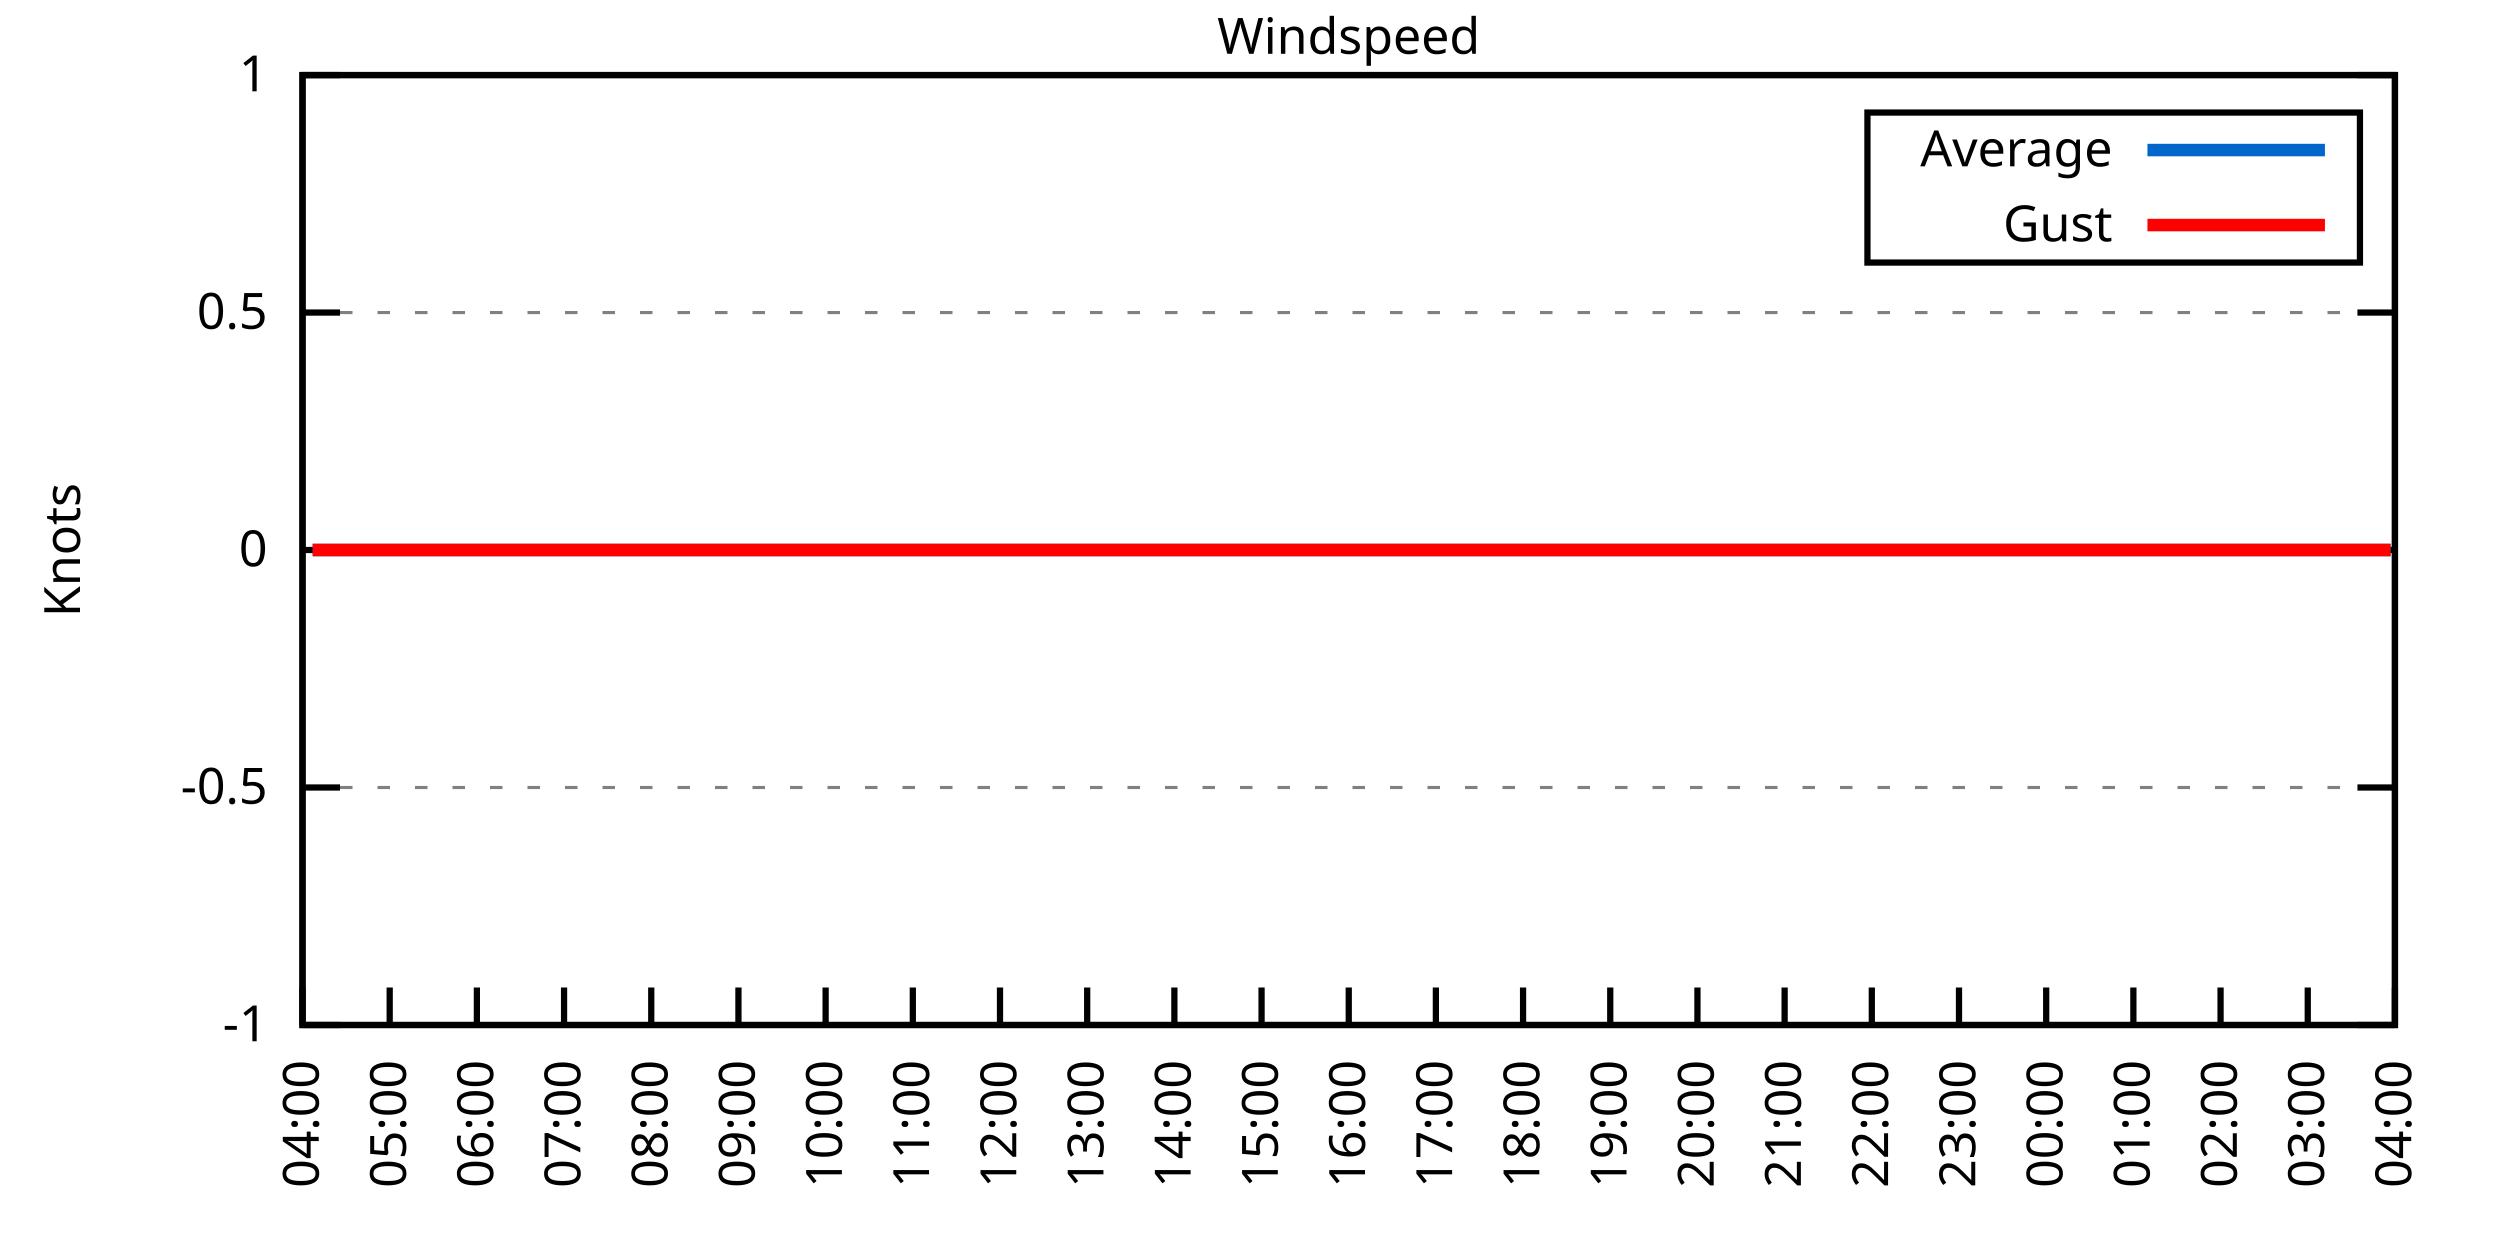
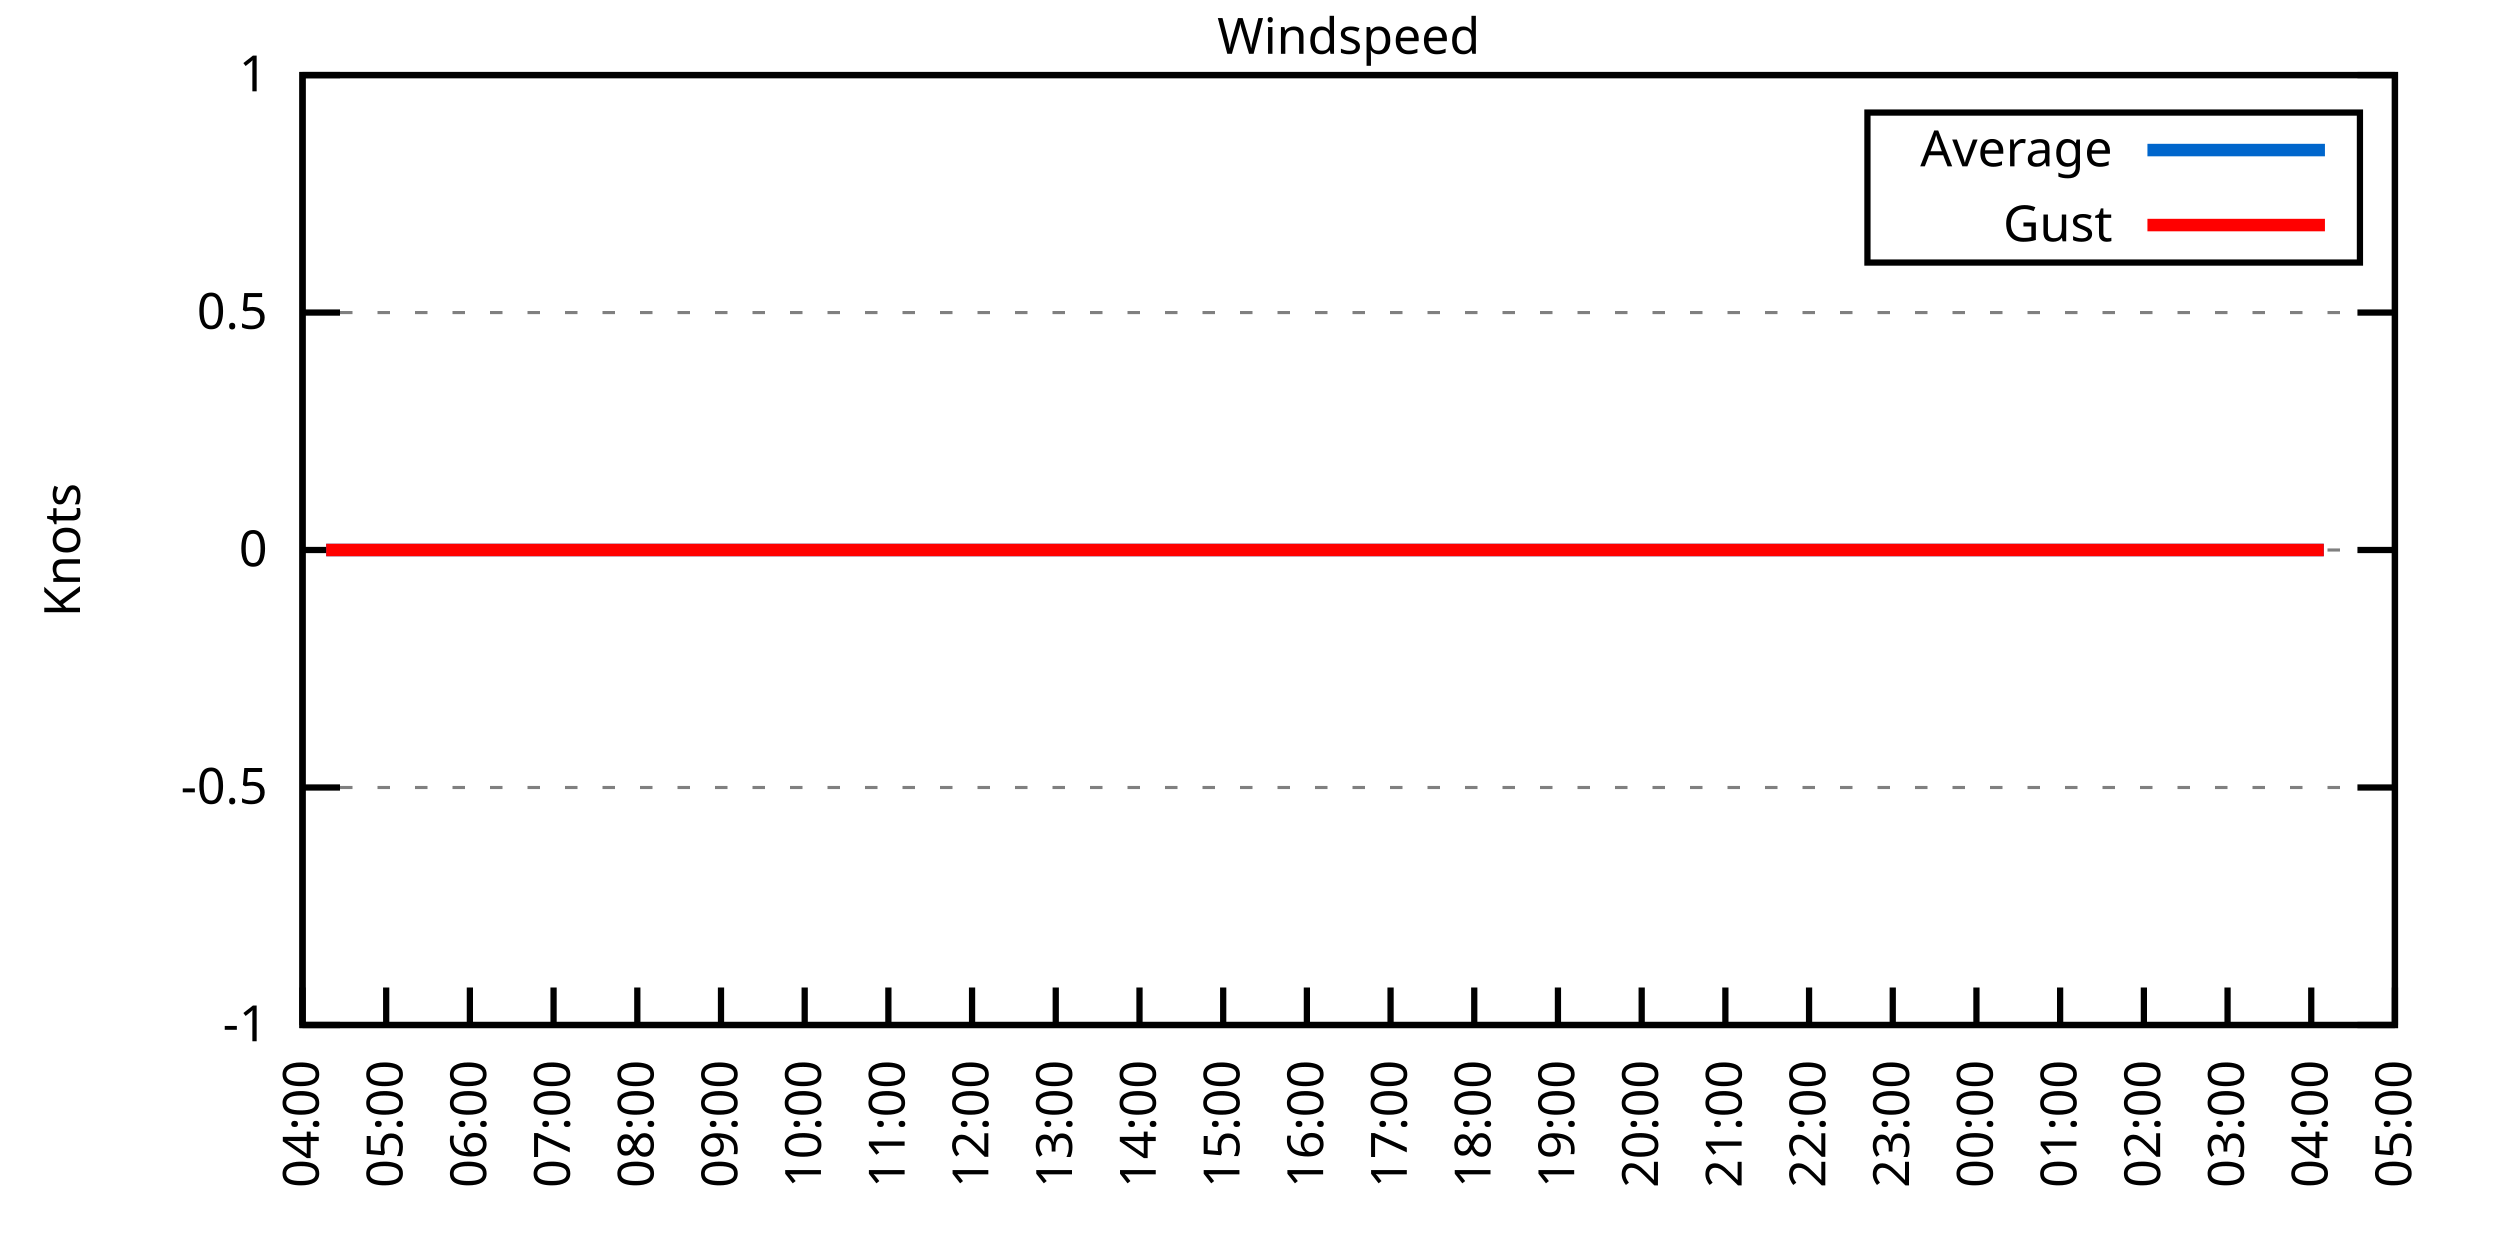
<svg xmlns="http://www.w3.org/2000/svg" xmlns:xlink="http://www.w3.org/1999/xlink" width="400" height="200" viewBox="0 0 400 200">
  <g id="gnuplot_canvas">
    <rect x="0" y="0" width="400" height="200" fill="none" />
    <defs>
      <circle id="gpDot" r="0.5" stroke-width="0.5" stroke="currentColor" />
      <path id="gpPt0" stroke-width="0.333" stroke="currentColor" d="M-1,0 h2 M0,-1 v2" />
      <path id="gpPt1" stroke-width="0.333" stroke="currentColor" d="M-1,-1 L1,1 M1,-1 L-1,1" />
      <path id="gpPt2" stroke-width="0.333" stroke="currentColor" d="M-1,0 L1,0 M0,-1 L0,1 M-1,-1 L1,1 M-1,1 L1,-1" />
      <rect id="gpPt3" stroke-width="0.333" stroke="currentColor" x="-1" y="-1" width="2" height="2" />
      <rect id="gpPt4" stroke-width="0.333" stroke="currentColor" fill="currentColor" x="-1" y="-1" width="2" height="2" />
      <circle id="gpPt5" stroke-width="0.333" stroke="currentColor" cx="0" cy="0" r="1" />
      <use xlink:href="#gpPt5" id="gpPt6" fill="currentColor" stroke="none" />
      <path id="gpPt7" stroke-width="0.333" stroke="currentColor" d="M0,-1.33 L-1.33,0.67 L1.33,0.67 z" />
      <use xlink:href="#gpPt7" id="gpPt8" fill="currentColor" stroke="none" />
      <use xlink:href="#gpPt7" id="gpPt9" stroke="currentColor" transform="rotate(180)" />
      <use xlink:href="#gpPt9" id="gpPt10" fill="currentColor" stroke="none" />
      <use xlink:href="#gpPt3" id="gpPt11" stroke="currentColor" transform="rotate(45)" />
      <use xlink:href="#gpPt11" id="gpPt12" fill="currentColor" stroke="none" />
      <path id="gpPt13" stroke-width="0.333" stroke="currentColor" d="M0,1.330 L1.265,0.411 L0.782,-1.067 L-0.782,-1.076 L-1.265,0.411 z" />
      <use xlink:href="#gpPt13" id="gpPt14" fill="currentColor" stroke="none" />
      <filter id="textbox" filterUnits="objectBoundingBox" x="0" y="0" height="1" width="1">
        <feFlood flood-color="white" flood-opacity="1" result="bgnd" />
        <feComposite in="SourceGraphic" in2="bgnd" operator="atop" />
      </filter>
      <filter id="greybox" filterUnits="objectBoundingBox" x="0" y="0" height="1" width="1">
        <feFlood flood-color="lightgrey" flood-opacity="1" result="grey" />
        <feComposite in="SourceGraphic" in2="grey" operator="atop" />
      </filter>
    </defs>
    <g fill="none" color="white" stroke="currentColor" stroke-width="1.00" stroke-linecap="butt" stroke-linejoin="miter">
</g>
    <g fill="none" color="black" stroke="currentColor" stroke-width="1.00" stroke-linecap="butt" stroke-linejoin="miter">
      <g stroke="none" shape-rendering="crispEdges">
        <polygon fill="rgb(255, 255, 255)" points="48.40,164.00 383.18,164.00 383.18,12.02 48.40,12.02 " />
      </g>
    </g>
    <g fill="none" color="black" stroke="currentColor" stroke-width="1.00" stroke-linecap="butt" stroke-linejoin="miter">
</g>
    <g fill="none" color="black" stroke="black" stroke-width="0.50" stroke-linecap="butt" stroke-linejoin="miter">
</g>
    <g fill="none" color="gray" stroke="currentColor" stroke-width="0.50" stroke-linecap="butt" stroke-linejoin="miter">
      <path stroke="gray" stroke-dasharray="2,4" class="gridline" d="M48.40,164.00 L383.19,164.00  " />
    </g>
    <g fill="none" color="gray" stroke="gray" stroke-width="1.00" stroke-linecap="butt" stroke-linejoin="miter">
</g>
    <g fill="none" color="black" stroke="currentColor" stroke-width="1.00" stroke-linecap="butt" stroke-linejoin="miter">
      <path stroke="black" d="M48.40,164.00 L54.40,164.00 M383.19,164.00 L377.19,164.00  " />
      <g transform="translate(42.80,166.60)" stroke="none" fill="black" font-family="Sans" font-size="8.00" text-anchor="end">
        <text>
          <tspan font-family="Sans">-1</tspan>
        </text>
      </g>
    </g>
    <g fill="none" color="black" stroke="currentColor" stroke-width="1.00" stroke-linecap="butt" stroke-linejoin="miter">
</g>
    <g fill="none" color="black" stroke="black" stroke-width="0.50" stroke-linecap="butt" stroke-linejoin="miter">
</g>
    <g fill="none" color="gray" stroke="currentColor" stroke-width="0.50" stroke-linecap="butt" stroke-linejoin="miter">
      <path stroke="gray" stroke-dasharray="2,4" class="gridline" d="M48.40,126.00 L383.19,126.00  " />
    </g>
    <g fill="none" color="gray" stroke="gray" stroke-width="1.00" stroke-linecap="butt" stroke-linejoin="miter">
</g>
    <g fill="none" color="black" stroke="currentColor" stroke-width="1.00" stroke-linecap="butt" stroke-linejoin="miter">
      <path stroke="black" d="M48.40,126.00 L54.40,126.00 M383.19,126.00 L377.19,126.00  " />
      <g transform="translate(42.80,128.60)" stroke="none" fill="black" font-family="Sans" font-size="8.00" text-anchor="end">
        <text>
          <tspan font-family="Sans">-0.5</tspan>
        </text>
      </g>
    </g>
    <g fill="none" color="black" stroke="currentColor" stroke-width="1.00" stroke-linecap="butt" stroke-linejoin="miter">
</g>
    <g fill="none" color="black" stroke="black" stroke-width="0.50" stroke-linecap="butt" stroke-linejoin="miter">
</g>
    <g fill="none" color="gray" stroke="currentColor" stroke-width="0.50" stroke-linecap="butt" stroke-linejoin="miter">
      <path stroke="gray" stroke-dasharray="2,4" class="gridline" d="M48.40,88.00 L383.19,88.00  " />
    </g>
    <g fill="none" color="gray" stroke="gray" stroke-width="1.00" stroke-linecap="butt" stroke-linejoin="miter">
</g>
    <g fill="none" color="black" stroke="currentColor" stroke-width="1.00" stroke-linecap="butt" stroke-linejoin="miter">
      <path stroke="black" d="M48.40,88.00 L54.40,88.00 M383.19,88.00 L377.19,88.00  " />
      <g transform="translate(42.80,90.60)" stroke="none" fill="black" font-family="Sans" font-size="8.00" text-anchor="end">
        <text>
          <tspan font-family="Sans"> 0</tspan>
        </text>
      </g>
    </g>
    <g fill="none" color="black" stroke="currentColor" stroke-width="1.00" stroke-linecap="butt" stroke-linejoin="miter">
</g>
    <g fill="none" color="black" stroke="black" stroke-width="0.50" stroke-linecap="butt" stroke-linejoin="miter">
</g>
    <g fill="none" color="gray" stroke="currentColor" stroke-width="0.50" stroke-linecap="butt" stroke-linejoin="miter">
      <path stroke="gray" stroke-dasharray="2,4" class="gridline" d="M48.40,50.01 L383.19,50.01  " />
    </g>
    <g fill="none" color="gray" stroke="gray" stroke-width="1.00" stroke-linecap="butt" stroke-linejoin="miter">
</g>
    <g fill="none" color="black" stroke="currentColor" stroke-width="1.00" stroke-linecap="butt" stroke-linejoin="miter">
      <path stroke="black" d="M48.40,50.01 L54.40,50.01 M383.19,50.01 L377.19,50.01  " />
      <g transform="translate(42.80,52.61)" stroke="none" fill="black" font-family="Sans" font-size="8.00" text-anchor="end">
        <text>
          <tspan font-family="Sans"> 0.5</tspan>
        </text>
      </g>
    </g>
    <g fill="none" color="black" stroke="currentColor" stroke-width="1.00" stroke-linecap="butt" stroke-linejoin="miter">
</g>
    <g fill="none" color="black" stroke="black" stroke-width="0.50" stroke-linecap="butt" stroke-linejoin="miter">
</g>
    <g fill="none" color="gray" stroke="currentColor" stroke-width="0.50" stroke-linecap="butt" stroke-linejoin="miter">
      <path stroke="gray" stroke-dasharray="2,4" class="gridline" d="M48.40,12.01 L383.19,12.01  " />
    </g>
    <g fill="none" color="gray" stroke="gray" stroke-width="1.00" stroke-linecap="butt" stroke-linejoin="miter">
</g>
    <g fill="none" color="black" stroke="currentColor" stroke-width="1.00" stroke-linecap="butt" stroke-linejoin="miter">
      <path stroke="black" d="M48.40,12.01 L54.40,12.01 M383.19,12.01 L377.19,12.01  " />
      <g transform="translate(42.80,14.61)" stroke="none" fill="black" font-family="Sans" font-size="8.00" text-anchor="end">
        <text>
          <tspan font-family="Sans"> 1</tspan>
        </text>
      </g>
    </g>
    <g fill="none" color="black" stroke="currentColor" stroke-width="1.00" stroke-linecap="butt" stroke-linejoin="miter">
      <path stroke="black" d="M48.40,164.00 L48.40,158.00  " />
      <g transform="translate(51.00,169.60) rotate(270.00)" stroke="none" fill="black" font-family="Sans" font-size="8.00" text-anchor="end">
        <text>
          <tspan font-family="Sans">04:00</tspan>
        </text>
      </g>
    </g>
    <g fill="none" color="black" stroke="currentColor" stroke-width="1.00" stroke-linecap="butt" stroke-linejoin="miter">
-       <path stroke="black" d="M62.35,164.00 L62.35,158.00  " />
-       <g transform="translate(64.95,169.60) rotate(270.00)" stroke="none" fill="black" font-family="Sans" font-size="8.00" text-anchor="end">
+       <path stroke="black" d="M61.79,164.00 L61.79,158.00  " />
+       <g transform="translate(64.39,169.60) rotate(270.00)" stroke="none" fill="black" font-family="Sans" font-size="8.00" text-anchor="end">
        <text>
          <tspan font-family="Sans">05:00</tspan>
        </text>
      </g>
    </g>
    <g fill="none" color="black" stroke="currentColor" stroke-width="1.00" stroke-linecap="butt" stroke-linejoin="miter">
-       <path stroke="black" d="M76.30,164.00 L76.30,158.00  " />
-       <g transform="translate(78.90,169.60) rotate(270.00)" stroke="none" fill="black" font-family="Sans" font-size="8.00" text-anchor="end">
+       <path stroke="black" d="M75.18,164.00 L75.18,158.00  " />
+       <g transform="translate(77.78,169.60) rotate(270.00)" stroke="none" fill="black" font-family="Sans" font-size="8.00" text-anchor="end">
        <text>
          <tspan font-family="Sans">06:00</tspan>
        </text>
      </g>
    </g>
    <g fill="none" color="black" stroke="currentColor" stroke-width="1.00" stroke-linecap="butt" stroke-linejoin="miter">
-       <path stroke="black" d="M90.25,164.00 L90.25,158.00  " />
-       <g transform="translate(92.85,169.60) rotate(270.00)" stroke="none" fill="black" font-family="Sans" font-size="8.00" text-anchor="end">
+       <path stroke="black" d="M88.57,164.00 L88.57,158.00  " />
+       <g transform="translate(91.17,169.60) rotate(270.00)" stroke="none" fill="black" font-family="Sans" font-size="8.00" text-anchor="end">
        <text>
          <tspan font-family="Sans">07:00</tspan>
        </text>
      </g>
    </g>
    <g fill="none" color="black" stroke="currentColor" stroke-width="1.00" stroke-linecap="butt" stroke-linejoin="miter">
-       <path stroke="black" d="M104.20,164.00 L104.20,158.00  " />
-       <g transform="translate(106.80,169.60) rotate(270.00)" stroke="none" fill="black" font-family="Sans" font-size="8.00" text-anchor="end">
+       <path stroke="black" d="M101.97,164.00 L101.97,158.00  " />
+       <g transform="translate(104.57,169.60) rotate(270.00)" stroke="none" fill="black" font-family="Sans" font-size="8.00" text-anchor="end">
        <text>
          <tspan font-family="Sans">08:00</tspan>
        </text>
      </g>
    </g>
    <g fill="none" color="black" stroke="currentColor" stroke-width="1.00" stroke-linecap="butt" stroke-linejoin="miter">
-       <path stroke="black" d="M118.15,164.00 L118.15,158.00  " />
-       <g transform="translate(120.75,169.60) rotate(270.00)" stroke="none" fill="black" font-family="Sans" font-size="8.00" text-anchor="end">
+       <path stroke="black" d="M115.36,164.00 L115.36,158.00  " />
+       <g transform="translate(117.96,169.60) rotate(270.00)" stroke="none" fill="black" font-family="Sans" font-size="8.00" text-anchor="end">
        <text>
          <tspan font-family="Sans">09:00</tspan>
        </text>
      </g>
    </g>
    <g fill="none" color="black" stroke="currentColor" stroke-width="1.00" stroke-linecap="butt" stroke-linejoin="miter">
-       <path stroke="black" d="M132.10,164.00 L132.10,158.00  " />
-       <g transform="translate(134.70,169.60) rotate(270.00)" stroke="none" fill="black" font-family="Sans" font-size="8.00" text-anchor="end">
+       <path stroke="black" d="M128.75,164.00 L128.75,158.00  " />
+       <g transform="translate(131.35,169.60) rotate(270.00)" stroke="none" fill="black" font-family="Sans" font-size="8.00" text-anchor="end">
        <text>
          <tspan font-family="Sans">10:00</tspan>
        </text>
      </g>
    </g>
    <g fill="none" color="black" stroke="currentColor" stroke-width="1.00" stroke-linecap="butt" stroke-linejoin="miter">
-       <path stroke="black" d="M146.05,164.00 L146.05,158.00  " />
-       <g transform="translate(148.65,169.60) rotate(270.00)" stroke="none" fill="black" font-family="Sans" font-size="8.00" text-anchor="end">
+       <path stroke="black" d="M142.14,164.00 L142.14,158.00  " />
+       <g transform="translate(144.74,169.60) rotate(270.00)" stroke="none" fill="black" font-family="Sans" font-size="8.00" text-anchor="end">
        <text>
          <tspan font-family="Sans">11:00</tspan>
        </text>
      </g>
    </g>
    <g fill="none" color="black" stroke="currentColor" stroke-width="1.00" stroke-linecap="butt" stroke-linejoin="miter">
-       <path stroke="black" d="M160.00,164.00 L160.00,158.00  " />
-       <g transform="translate(162.60,169.60) rotate(270.00)" stroke="none" fill="black" font-family="Sans" font-size="8.00" text-anchor="end">
+       <path stroke="black" d="M155.53,164.00 L155.53,158.00  " />
+       <g transform="translate(158.13,169.60) rotate(270.00)" stroke="none" fill="black" font-family="Sans" font-size="8.00" text-anchor="end">
        <text>
          <tspan font-family="Sans">12:00</tspan>
        </text>
      </g>
    </g>
    <g fill="none" color="black" stroke="currentColor" stroke-width="1.00" stroke-linecap="butt" stroke-linejoin="miter">
-       <path stroke="black" d="M173.95,164.00 L173.95,158.00  " />
-       <g transform="translate(176.55,169.60) rotate(270.00)" stroke="none" fill="black" font-family="Sans" font-size="8.00" text-anchor="end">
+       <path stroke="black" d="M168.92,164.00 L168.92,158.00  " />
+       <g transform="translate(171.52,169.60) rotate(270.00)" stroke="none" fill="black" font-family="Sans" font-size="8.00" text-anchor="end">
        <text>
          <tspan font-family="Sans">13:00</tspan>
        </text>
      </g>
    </g>
    <g fill="none" color="black" stroke="currentColor" stroke-width="1.00" stroke-linecap="butt" stroke-linejoin="miter">
-       <path stroke="black" d="M187.90,164.00 L187.90,158.00  " />
-       <g transform="translate(190.50,169.60) rotate(270.00)" stroke="none" fill="black" font-family="Sans" font-size="8.00" text-anchor="end">
+       <path stroke="black" d="M182.32,164.00 L182.32,158.00  " />
+       <g transform="translate(184.92,169.60) rotate(270.00)" stroke="none" fill="black" font-family="Sans" font-size="8.00" text-anchor="end">
        <text>
          <tspan font-family="Sans">14:00</tspan>
        </text>
      </g>
    </g>
    <g fill="none" color="black" stroke="currentColor" stroke-width="1.00" stroke-linecap="butt" stroke-linejoin="miter">
-       <path stroke="black" d="M201.85,164.00 L201.85,158.00  " />
-       <g transform="translate(204.45,169.60) rotate(270.00)" stroke="none" fill="black" font-family="Sans" font-size="8.00" text-anchor="end">
+       <path stroke="black" d="M195.71,164.00 L195.71,158.00  " />
+       <g transform="translate(198.31,169.60) rotate(270.00)" stroke="none" fill="black" font-family="Sans" font-size="8.00" text-anchor="end">
        <text>
          <tspan font-family="Sans">15:00</tspan>
        </text>
      </g>
    </g>
    <g fill="none" color="black" stroke="currentColor" stroke-width="1.00" stroke-linecap="butt" stroke-linejoin="miter">
-       <path stroke="black" d="M215.80,164.00 L215.80,158.00  " />
-       <g transform="translate(218.40,169.60) rotate(270.00)" stroke="none" fill="black" font-family="Sans" font-size="8.00" text-anchor="end">
+       <path stroke="black" d="M209.10,164.00 L209.10,158.00  " />
+       <g transform="translate(211.70,169.60) rotate(270.00)" stroke="none" fill="black" font-family="Sans" font-size="8.00" text-anchor="end">
        <text>
          <tspan font-family="Sans">16:00</tspan>
        </text>
      </g>
    </g>
    <g fill="none" color="black" stroke="currentColor" stroke-width="1.00" stroke-linecap="butt" stroke-linejoin="miter">
-       <path stroke="black" d="M229.74,164.00 L229.74,158.00  " />
-       <g transform="translate(232.34,169.60) rotate(270.00)" stroke="none" fill="black" font-family="Sans" font-size="8.00" text-anchor="end">
+       <path stroke="black" d="M222.49,164.00 L222.49,158.00  " />
+       <g transform="translate(225.09,169.60) rotate(270.00)" stroke="none" fill="black" font-family="Sans" font-size="8.00" text-anchor="end">
        <text>
          <tspan font-family="Sans">17:00</tspan>
        </text>
      </g>
    </g>
    <g fill="none" color="black" stroke="currentColor" stroke-width="1.00" stroke-linecap="butt" stroke-linejoin="miter">
-       <path stroke="black" d="M243.69,164.00 L243.69,158.00  " />
-       <g transform="translate(246.29,169.60) rotate(270.00)" stroke="none" fill="black" font-family="Sans" font-size="8.00" text-anchor="end">
+       <path stroke="black" d="M235.88,164.00 L235.88,158.00  " />
+       <g transform="translate(238.48,169.60) rotate(270.00)" stroke="none" fill="black" font-family="Sans" font-size="8.00" text-anchor="end">
        <text>
          <tspan font-family="Sans">18:00</tspan>
        </text>
      </g>
    </g>
    <g fill="none" color="black" stroke="currentColor" stroke-width="1.00" stroke-linecap="butt" stroke-linejoin="miter">
-       <path stroke="black" d="M257.64,164.00 L257.64,158.00  " />
-       <g transform="translate(260.24,169.60) rotate(270.00)" stroke="none" fill="black" font-family="Sans" font-size="8.00" text-anchor="end">
+       <path stroke="black" d="M249.27,164.00 L249.27,158.00  " />
+       <g transform="translate(251.87,169.60) rotate(270.00)" stroke="none" fill="black" font-family="Sans" font-size="8.00" text-anchor="end">
        <text>
          <tspan font-family="Sans">19:00</tspan>
        </text>
      </g>
    </g>
    <g fill="none" color="black" stroke="currentColor" stroke-width="1.00" stroke-linecap="butt" stroke-linejoin="miter">
-       <path stroke="black" d="M271.59,164.00 L271.59,158.00  " />
-       <g transform="translate(274.19,169.60) rotate(270.00)" stroke="none" fill="black" font-family="Sans" font-size="8.00" text-anchor="end">
+       <path stroke="black" d="M262.67,164.00 L262.67,158.00  " />
+       <g transform="translate(265.27,169.60) rotate(270.00)" stroke="none" fill="black" font-family="Sans" font-size="8.00" text-anchor="end">
        <text>
          <tspan font-family="Sans">20:00</tspan>
        </text>
      </g>
    </g>
    <g fill="none" color="black" stroke="currentColor" stroke-width="1.00" stroke-linecap="butt" stroke-linejoin="miter">
-       <path stroke="black" d="M285.54,164.00 L285.54,158.00  " />
-       <g transform="translate(288.14,169.60) rotate(270.00)" stroke="none" fill="black" font-family="Sans" font-size="8.00" text-anchor="end">
+       <path stroke="black" d="M276.06,164.00 L276.06,158.00  " />
+       <g transform="translate(278.66,169.60) rotate(270.00)" stroke="none" fill="black" font-family="Sans" font-size="8.00" text-anchor="end">
        <text>
          <tspan font-family="Sans">21:00</tspan>
        </text>
      </g>
    </g>
    <g fill="none" color="black" stroke="currentColor" stroke-width="1.00" stroke-linecap="butt" stroke-linejoin="miter">
-       <path stroke="black" d="M299.49,164.00 L299.49,158.00  " />
-       <g transform="translate(302.09,169.60) rotate(270.00)" stroke="none" fill="black" font-family="Sans" font-size="8.00" text-anchor="end">
+       <path stroke="black" d="M289.45,164.00 L289.45,158.00  " />
+       <g transform="translate(292.05,169.60) rotate(270.00)" stroke="none" fill="black" font-family="Sans" font-size="8.00" text-anchor="end">
        <text>
          <tspan font-family="Sans">22:00</tspan>
        </text>
      </g>
    </g>
    <g fill="none" color="black" stroke="currentColor" stroke-width="1.00" stroke-linecap="butt" stroke-linejoin="miter">
-       <path stroke="black" d="M313.44,164.00 L313.44,158.00  " />
-       <g transform="translate(316.04,169.60) rotate(270.00)" stroke="none" fill="black" font-family="Sans" font-size="8.00" text-anchor="end">
+       <path stroke="black" d="M302.84,164.00 L302.84,158.00  " />
+       <g transform="translate(305.44,169.60) rotate(270.00)" stroke="none" fill="black" font-family="Sans" font-size="8.00" text-anchor="end">
        <text>
          <tspan font-family="Sans">23:00</tspan>
        </text>
      </g>
    </g>
    <g fill="none" color="black" stroke="currentColor" stroke-width="1.00" stroke-linecap="butt" stroke-linejoin="miter">
-       <path stroke="black" d="M327.39,164.00 L327.39,158.00  " />
-       <g transform="translate(329.99,169.60) rotate(270.00)" stroke="none" fill="black" font-family="Sans" font-size="8.00" text-anchor="end">
+       <path stroke="black" d="M316.23,164.00 L316.23,158.00  " />
+       <g transform="translate(318.83,169.60) rotate(270.00)" stroke="none" fill="black" font-family="Sans" font-size="8.00" text-anchor="end">
        <text>
          <tspan font-family="Sans">00:00</tspan>
        </text>
      </g>
    </g>
    <g fill="none" color="black" stroke="currentColor" stroke-width="1.00" stroke-linecap="butt" stroke-linejoin="miter">
-       <path stroke="black" d="M341.34,164.00 L341.34,158.00  " />
-       <g transform="translate(343.94,169.60) rotate(270.00)" stroke="none" fill="black" font-family="Sans" font-size="8.00" text-anchor="end">
+       <path stroke="black" d="M329.62,164.00 L329.62,158.00  " />
+       <g transform="translate(332.22,169.60) rotate(270.00)" stroke="none" fill="black" font-family="Sans" font-size="8.00" text-anchor="end">
        <text>
          <tspan font-family="Sans">01:00</tspan>
        </text>
      </g>
    </g>
    <g fill="none" color="black" stroke="currentColor" stroke-width="1.00" stroke-linecap="butt" stroke-linejoin="miter">
-       <path stroke="black" d="M355.29,164.00 L355.29,158.00  " />
-       <g transform="translate(357.89,169.60) rotate(270.00)" stroke="none" fill="black" font-family="Sans" font-size="8.00" text-anchor="end">
+       <path stroke="black" d="M343.02,164.00 L343.02,158.00  " />
+       <g transform="translate(345.62,169.60) rotate(270.00)" stroke="none" fill="black" font-family="Sans" font-size="8.00" text-anchor="end">
        <text>
          <tspan font-family="Sans">02:00</tspan>
        </text>
      </g>
    </g>
    <g fill="none" color="black" stroke="currentColor" stroke-width="1.00" stroke-linecap="butt" stroke-linejoin="miter">
-       <path stroke="black" d="M369.24,164.00 L369.24,158.00  " />
-       <g transform="translate(371.84,169.60) rotate(270.00)" stroke="none" fill="black" font-family="Sans" font-size="8.00" text-anchor="end">
+       <path stroke="black" d="M356.41,164.00 L356.41,158.00  " />
+       <g transform="translate(359.01,169.60) rotate(270.00)" stroke="none" fill="black" font-family="Sans" font-size="8.00" text-anchor="end">
        <text>
          <tspan font-family="Sans">03:00</tspan>
+         </text>
+       </g>
+     </g>
+     <g fill="none" color="black" stroke="currentColor" stroke-width="1.00" stroke-linecap="butt" stroke-linejoin="miter">
+       <path stroke="black" d="M369.80,164.00 L369.80,158.00  " />
+       <g transform="translate(372.40,169.60) rotate(270.00)" stroke="none" fill="black" font-family="Sans" font-size="8.00" text-anchor="end">
+         <text>
+           <tspan font-family="Sans">04:00</tspan>
        </text>
      </g>
    </g>
    <g fill="none" color="black" stroke="currentColor" stroke-width="1.00" stroke-linecap="butt" stroke-linejoin="miter">
      <path stroke="black" d="M383.19,164.00 L383.19,158.00  " />
      <g transform="translate(385.79,169.60) rotate(270.00)" stroke="none" fill="black" font-family="Sans" font-size="8.00" text-anchor="end">
        <text>
-           <tspan font-family="Sans">04:00</tspan>
+           <tspan font-family="Sans">05:00</tspan>
        </text>
      </g>
    </g>
    <g fill="none" color="black" stroke="currentColor" stroke-width="1.00" stroke-linecap="butt" stroke-linejoin="miter">
</g>
    <g fill="none" color="black" stroke="currentColor" stroke-width="1.00" stroke-linecap="butt" stroke-linejoin="miter">
      <path stroke="black" d="M48.40,12.01 L48.40,164.00 L383.19,164.00 L383.19,12.01 L48.40,12.01 Z  " />
    </g>
    <g fill="none" color="black" stroke="currentColor" stroke-width="1.00" stroke-linecap="butt" stroke-linejoin="miter">
</g>
    <g fill="none" color="black" stroke="currentColor" stroke-width="1.00" stroke-linecap="butt" stroke-linejoin="miter">
      <path stroke="black" d="M298.79,42.01 L298.79,18.01 L377.59,18.01 L377.59,42.01 L298.79,42.01 Z  " />
    </g>
    <g id="Windspeed_plot_1">
      <g fill="none" color="white" stroke="black" stroke-width="2.00" stroke-linecap="butt" stroke-linejoin="miter">
</g>
      <g fill="none" color="black" stroke="currentColor" stroke-width="2.00" stroke-linecap="butt" stroke-linejoin="miter">
        <g transform="translate(337.99,26.61)" stroke="none" fill="black" font-family="Sans" font-size="8.00" text-anchor="end">
          <text>
            <tspan font-family="Sans">Average</tspan>
          </text>
        </g>
      </g>
      <g fill="none" color="black" stroke="currentColor" stroke-width="2.00" stroke-linecap="butt" stroke-linejoin="miter">
-         <path stroke="rgb(  0, 102, 204)" d="M343.59,24.01 L371.99,24.01 M50.03,88.00 L52.35,88.00 L54.91,88.00 L57.23,88.00 L59.56,88.00 L61.65,88.00   L64.44,88.00 L66.53,88.00 L69.09,88.00 L70.95,88.00 L73.74,88.00 L75.60,88.00 L78.16,88.00 L80.72,88.00   L82.58,88.00 L85.13,88.00 L87.23,88.00 L89.78,88.00 L92.11,88.00 L94.67,88.00 L96.76,88.00 L98.85,88.00   L101.64,88.00 L103.50,88.00 L106.06,88.00 L110.71,88.00 L113.03,88.00 L115.59,88.00 L117.68,88.00 L120.24,88.00   L122.33,88.00 L124.89,88.00 L126.98,88.00 L129.31,88.00 L131.87,88.00 L133.96,88.00 L136.51,88.00 L138.37,88.00   L141.16,88.00 L143.02,88.00 L145.81,88.00 L147.91,88.00 L150.46,88.00 L152.79,88.00 L154.88,88.00 L157.21,88.00   L159.30,88.00 L161.86,88.00 L164.41,88.00 L166.74,88.00 L168.83,88.00 L171.39,88.00 L173.71,88.00 L175.81,88.00   L178.36,88.00 L180.46,88.00 L182.78,88.00 L185.34,88.00 L187.43,88.00 L189.99,88.00 L192.31,88.00 L194.41,88.00   L196.96,88.00 L199.29,88.00 L201.15,88.00 L203.94,88.00 L205.80,88.00 L208.12,88.00 L210.68,88.00 L213.01,88.00   L215.56,88.00 L217.89,88.00 L219.98,88.00 L222.30,88.00 L224.86,88.00 L226.95,88.00 L229.05,88.00 L231.84,88.00   L233.70,88.00 L236.49,88.00 L238.58,88.00 L241.14,88.00 L243.46,88.00 L245.55,88.00 L247.88,88.00 L250.44,88.00   L252.53,88.00 L255.09,88.00 L257.18,88.00 L259.74,88.00 L261.60,88.00 L264.15,88.00 L266.71,88.00 L268.57,88.00   L271.36,88.00 L273.45,88.00 L275.55,88.00 L278.34,88.00 L280.20,88.00 L282.99,88.00 L285.08,88.00 L287.17,88.00   L289.96,88.00 L291.82,88.00 L294.61,88.00 L296.70,88.00 L298.80,88.00 L301.58,88.00 L303.91,88.00 L305.77,88.00   L308.56,88.00 L310.65,88.00 L312.74,88.00 L315.07,88.00 L317.86,88.00 L319.95,88.00 L322.28,88.00 L324.83,88.00   L327.16,88.00 L329.02,88.00 L331.34,88.00 L333.90,88.00 L335.99,88.00 L338.55,88.00 L341.11,88.00 L342.97,88.00   L345.76,88.00 L348.08,88.00 L349.94,88.00 L352.27,88.00 L354.59,88.00 L356.92,88.00 L359.71,88.00 L362.03,88.00   L364.13,88.00 L366.45,88.00 L369.01,88.00 L371.10,88.00 L373.19,88.00 L375.52,88.00 L377.84,88.00 L380.17,88.00   L382.49,88.00  " />
+         <path stroke="rgb(  0, 102, 204)" d="M343.59,24.01 L371.99,24.01 M52.19,88.00 L54.65,88.00 L56.88,88.00 L59.11,88.00 L61.12,88.00 L63.80,88.00   L65.81,88.00 L68.26,88.00 L70.05,88.00 L72.73,88.00 L74.51,88.00 L76.97,88.00 L79.42,88.00 L81.21,88.00   L83.66,88.00 L85.67,88.00 L88.13,88.00 L90.36,88.00 L92.82,88.00 L94.82,88.00 L96.83,88.00 L99.51,88.00   L101.30,88.00 L103.75,88.00 L108.22,88.00 L110.45,88.00 L112.90,88.00 L114.91,88.00 L117.37,88.00 L119.38,88.00   L121.83,88.00 L123.84,88.00 L126.07,88.00 L128.53,88.00 L130.54,88.00 L132.99,88.00 L134.78,88.00 L137.45,88.00   L139.24,88.00 L141.92,88.00 L143.93,88.00 L146.38,88.00 L148.61,88.00 L150.62,88.00 L152.85,88.00 L154.86,88.00   L157.32,88.00 L159.77,88.00 L162.01,88.00 L164.01,88.00 L166.47,88.00 L168.70,88.00 L170.71,88.00 L173.17,88.00   L175.17,88.00 L177.41,88.00 L179.86,88.00 L181.87,88.00 L184.32,88.00 L186.56,88.00 L188.57,88.00 L191.02,88.00   L193.25,88.00 L195.04,88.00 L197.72,88.00 L199.50,88.00 L201.73,88.00 L204.19,88.00 L206.42,88.00 L208.88,88.00   L211.11,88.00 L213.12,88.00 L215.35,88.00 L217.80,88.00 L219.81,88.00 L221.82,88.00 L224.50,88.00 L226.29,88.00   L228.96,88.00 L230.97,88.00 L233.43,88.00 L235.66,88.00 L237.67,88.00 L239.90,88.00 L242.36,88.00 L244.36,88.00   L246.82,88.00 L248.83,88.00 L251.28,88.00 L253.07,88.00 L255.52,88.00 L257.98,88.00 L259.76,88.00 L262.44,88.00   L264.45,88.00 L266.46,88.00 L269.14,88.00 L270.92,88.00 L273.60,88.00 L275.61,88.00 L277.62,88.00 L280.30,88.00   L282.08,88.00 L284.76,88.00 L286.77,88.00 L288.78,88.00 L291.46,88.00 L293.69,88.00 L295.48,88.00 L298.15,88.00   L300.16,88.00 L302.17,88.00 L304.40,88.00 L307.08,88.00 L309.09,88.00 L311.32,88.00 L313.78,88.00 L316.01,88.00   L317.79,88.00 L320.03,88.00 L322.48,88.00 L324.49,88.00 L326.95,88.00 L329.40,88.00 L331.19,88.00 L333.86,88.00   L336.10,88.00 L337.88,88.00 L340.11,88.00 L342.35,88.00 L344.58,88.00 L347.26,88.00 L349.49,88.00 L351.50,88.00   L353.73,88.00 L356.18,88.00 L358.19,88.00 L360.20,88.00 L362.43,88.00 L364.66,88.00 L366.90,88.00 L369.13,88.00   L371.81,88.00  " />
      </g>
    </g>
    <g id="Windspeed_plot_2">
      <g fill="none" color="black" stroke="currentColor" stroke-width="2.00" stroke-linecap="butt" stroke-linejoin="miter">
        <g transform="translate(337.99,38.61)" stroke="none" fill="black" font-family="Sans" font-size="8.00" text-anchor="end">
          <text>
            <tspan font-family="Sans">Gust</tspan>
          </text>
        </g>
      </g>
      <g fill="none" color="black" stroke="currentColor" stroke-width="2.00" stroke-linecap="butt" stroke-linejoin="miter">
-         <path stroke="rgb(255,   0,   0)" d="M343.59,36.01 L371.99,36.01 M50.03,88.00 L52.35,88.00 L54.91,88.00 L57.23,88.00 L59.56,88.00 L61.65,88.00   L64.44,88.00 L66.53,88.00 L69.09,88.00 L70.95,88.00 L73.74,88.00 L75.60,88.00 L78.16,88.00 L80.72,88.00   L82.58,88.00 L85.13,88.00 L87.23,88.00 L89.78,88.00 L92.11,88.00 L94.67,88.00 L96.76,88.00 L98.85,88.00   L101.64,88.00 L103.50,88.00 L106.06,88.00 L110.71,88.00 L113.03,88.00 L115.59,88.00 L117.68,88.00 L120.24,88.00   L122.33,88.00 L124.89,88.00 L126.98,88.00 L129.31,88.00 L131.87,88.00 L133.96,88.00 L136.51,88.00 L138.37,88.00   L141.16,88.00 L143.02,88.00 L145.81,88.00 L147.91,88.00 L150.46,88.00 L152.79,88.00 L154.88,88.00 L157.21,88.00   L159.30,88.00 L161.86,88.00 L164.41,88.00 L166.74,88.00 L168.83,88.00 L171.39,88.00 L173.71,88.00 L175.81,88.00   L178.36,88.00 L180.46,88.00 L182.78,88.00 L185.34,88.00 L187.43,88.00 L189.99,88.00 L192.31,88.00 L194.41,88.00   L196.96,88.00 L199.29,88.00 L201.15,88.00 L203.94,88.00 L205.80,88.00 L208.12,88.00 L210.68,88.00 L213.01,88.00   L215.56,88.00 L217.89,88.00 L219.98,88.00 L222.30,88.00 L224.86,88.00 L226.95,88.00 L229.05,88.00 L231.84,88.00   L233.70,88.00 L236.49,88.00 L238.58,88.00 L241.14,88.00 L243.46,88.00 L245.55,88.00 L247.88,88.00 L250.44,88.00   L252.53,88.00 L255.09,88.00 L257.18,88.00 L259.74,88.00 L261.60,88.00 L264.15,88.00 L266.71,88.00 L268.57,88.00   L271.36,88.00 L273.45,88.00 L275.55,88.00 L278.34,88.00 L280.20,88.00 L282.99,88.00 L285.08,88.00 L287.17,88.00   L289.96,88.00 L291.82,88.00 L294.61,88.00 L296.70,88.00 L298.80,88.00 L301.58,88.00 L303.91,88.00 L305.77,88.00   L308.56,88.00 L310.65,88.00 L312.74,88.00 L315.07,88.00 L317.86,88.00 L319.95,88.00 L322.28,88.00 L324.83,88.00   L327.16,88.00 L329.02,88.00 L331.34,88.00 L333.90,88.00 L335.99,88.00 L338.55,88.00 L341.11,88.00 L342.97,88.00   L345.76,88.00 L348.08,88.00 L349.94,88.00 L352.27,88.00 L354.59,88.00 L356.92,88.00 L359.71,88.00 L362.03,88.00   L364.13,88.00 L366.45,88.00 L369.01,88.00 L371.10,88.00 L373.19,88.00 L375.52,88.00 L377.84,88.00 L380.17,88.00   L382.49,88.00  " />
+         <path stroke="rgb(255,   0,   0)" d="M343.59,36.01 L371.99,36.01 M52.19,88.00 L54.65,88.00 L56.88,88.00 L59.11,88.00 L61.12,88.00 L63.80,88.00   L65.81,88.00 L68.26,88.00 L70.05,88.00 L72.73,88.00 L74.51,88.00 L76.97,88.00 L79.42,88.00 L81.21,88.00   L83.66,88.00 L85.67,88.00 L88.13,88.00 L90.36,88.00 L92.82,88.00 L94.82,88.00 L96.83,88.00 L99.51,88.00   L101.30,88.00 L103.75,88.00 L108.22,88.00 L110.45,88.00 L112.90,88.00 L114.91,88.00 L117.37,88.00 L119.38,88.00   L121.83,88.00 L123.84,88.00 L126.07,88.00 L128.53,88.00 L130.54,88.00 L132.99,88.00 L134.78,88.00 L137.45,88.00   L139.24,88.00 L141.92,88.00 L143.93,88.00 L146.38,88.00 L148.61,88.00 L150.62,88.00 L152.85,88.00 L154.86,88.00   L157.32,88.00 L159.77,88.00 L162.01,88.00 L164.01,88.00 L166.47,88.00 L168.70,88.00 L170.71,88.00 L173.17,88.00   L175.17,88.00 L177.41,88.00 L179.86,88.00 L181.87,88.00 L184.32,88.00 L186.56,88.00 L188.57,88.00 L191.02,88.00   L193.25,88.00 L195.04,88.00 L197.72,88.00 L199.50,88.00 L201.73,88.00 L204.19,88.00 L206.42,88.00 L208.88,88.00   L211.11,88.00 L213.12,88.00 L215.35,88.00 L217.80,88.00 L219.81,88.00 L221.82,88.00 L224.50,88.00 L226.29,88.00   L228.96,88.00 L230.97,88.00 L233.43,88.00 L235.66,88.00 L237.67,88.00 L239.90,88.00 L242.36,88.00 L244.36,88.00   L246.82,88.00 L248.83,88.00 L251.28,88.00 L253.07,88.00 L255.52,88.00 L257.98,88.00 L259.76,88.00 L262.44,88.00   L264.45,88.00 L266.46,88.00 L269.14,88.00 L270.92,88.00 L273.60,88.00 L275.61,88.00 L277.62,88.00 L280.30,88.00   L282.08,88.00 L284.76,88.00 L286.77,88.00 L288.78,88.00 L291.46,88.00 L293.69,88.00 L295.48,88.00 L298.15,88.00   L300.16,88.00 L302.17,88.00 L304.40,88.00 L307.08,88.00 L309.09,88.00 L311.32,88.00 L313.78,88.00 L316.01,88.00   L317.79,88.00 L320.03,88.00 L322.48,88.00 L324.49,88.00 L326.95,88.00 L329.40,88.00 L331.19,88.00 L333.86,88.00   L336.10,88.00 L337.88,88.00 L340.11,88.00 L342.35,88.00 L344.58,88.00 L347.26,88.00 L349.49,88.00 L351.50,88.00   L353.73,88.00 L356.18,88.00 L358.19,88.00 L360.20,88.00 L362.43,88.00 L364.66,88.00 L366.90,88.00 L369.13,88.00   L371.81,88.00  " />
      </g>
    </g>
    <g fill="none" color="black" stroke="currentColor" stroke-width="2.00" stroke-linecap="butt" stroke-linejoin="miter">
</g>
    <g fill="none" color="black" stroke="black" stroke-width="1.00" stroke-linecap="butt" stroke-linejoin="miter">
</g>
    <g fill="none" color="black" stroke="currentColor" stroke-width="1.00" stroke-linecap="butt" stroke-linejoin="miter">
      <path stroke="black" d="M48.40,12.01 L48.40,164.00 L383.19,164.00 L383.19,12.01 L48.40,12.01 Z  " />
      <g transform="translate(12.80,88.01) rotate(270.00)" stroke="none" fill="black" font-family="Sans" font-size="8.00" text-anchor="middle">
        <text>
          <tspan font-family="Sans">Knots</tspan>
        </text>
      </g>
    </g>
    <g fill="none" color="black" stroke="currentColor" stroke-width="1.00" stroke-linecap="butt" stroke-linejoin="miter">
</g>
    <g fill="none" color="black" stroke="currentColor" stroke-width="1.00" stroke-linecap="butt" stroke-linejoin="miter">
      <g transform="translate(215.79,8.61)" stroke="none" fill="black" font-family="Sans" font-size="8.00" text-anchor="middle">
        <text>
          <tspan font-family="Sans">Windspeed</tspan>
        </text>
      </g>
    </g>
    <g fill="none" color="black" stroke="currentColor" stroke-width="1.00" stroke-linecap="butt" stroke-linejoin="miter">
</g>
  </g>
</svg>
